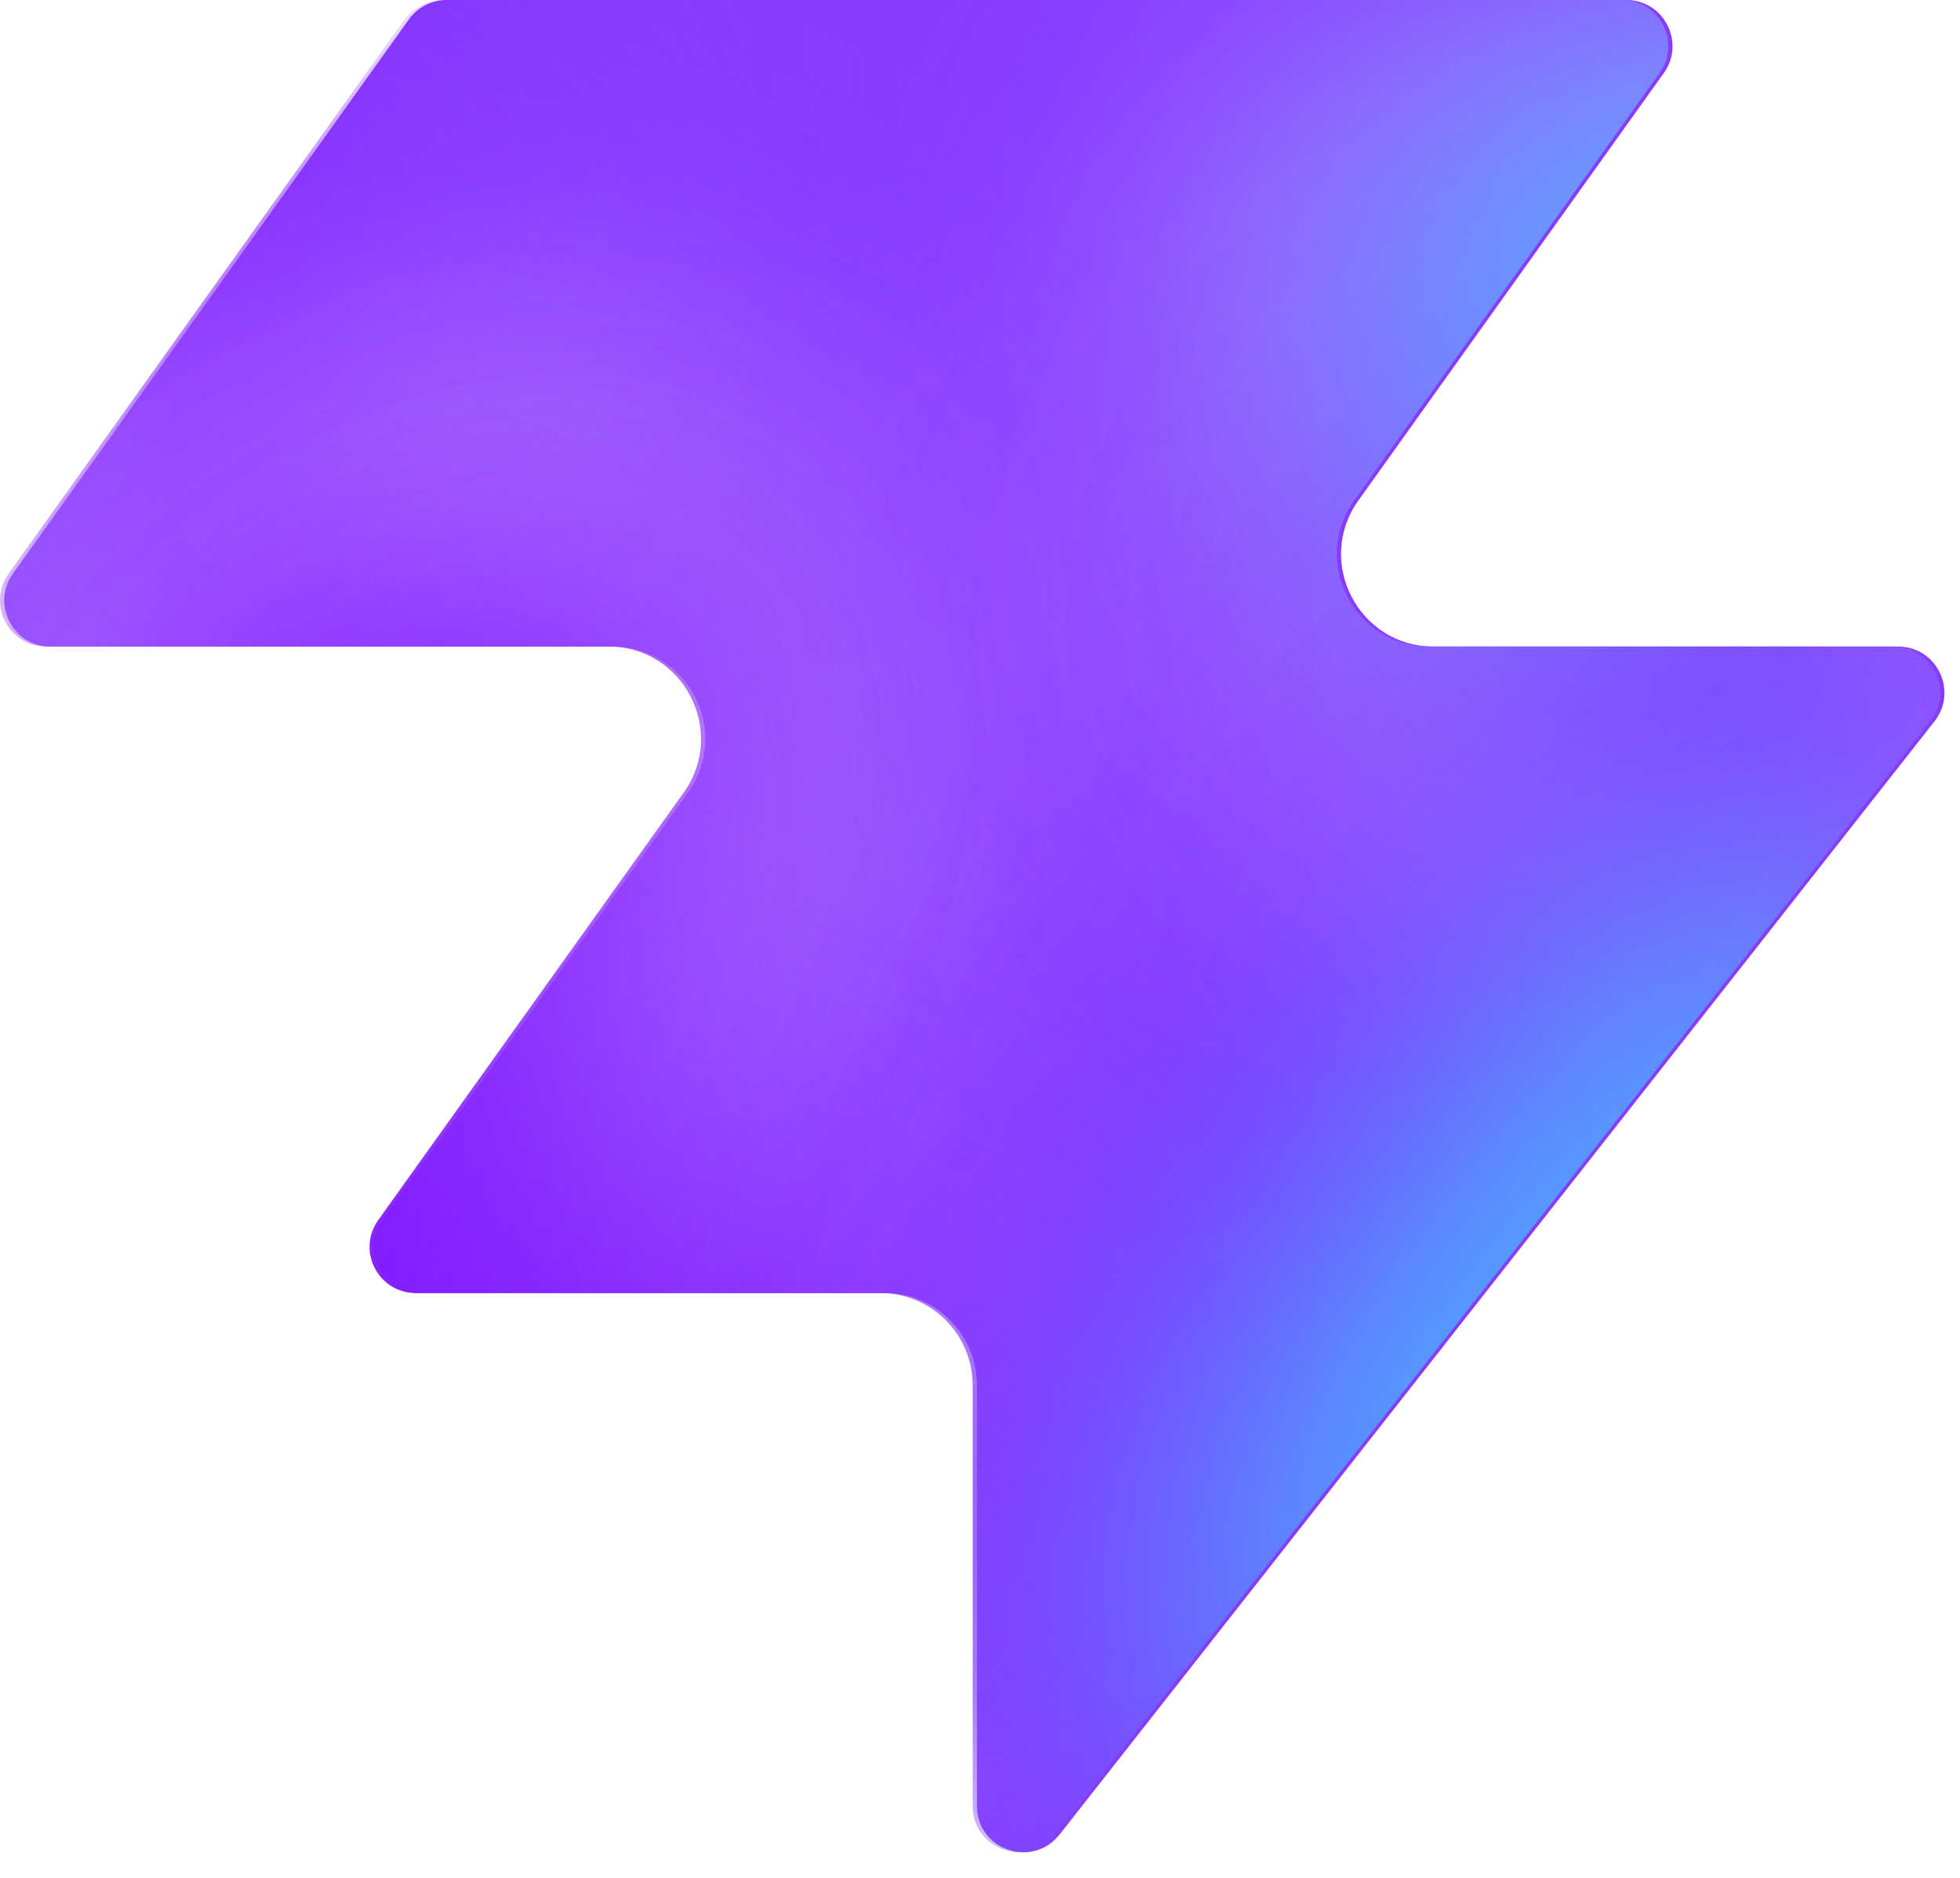
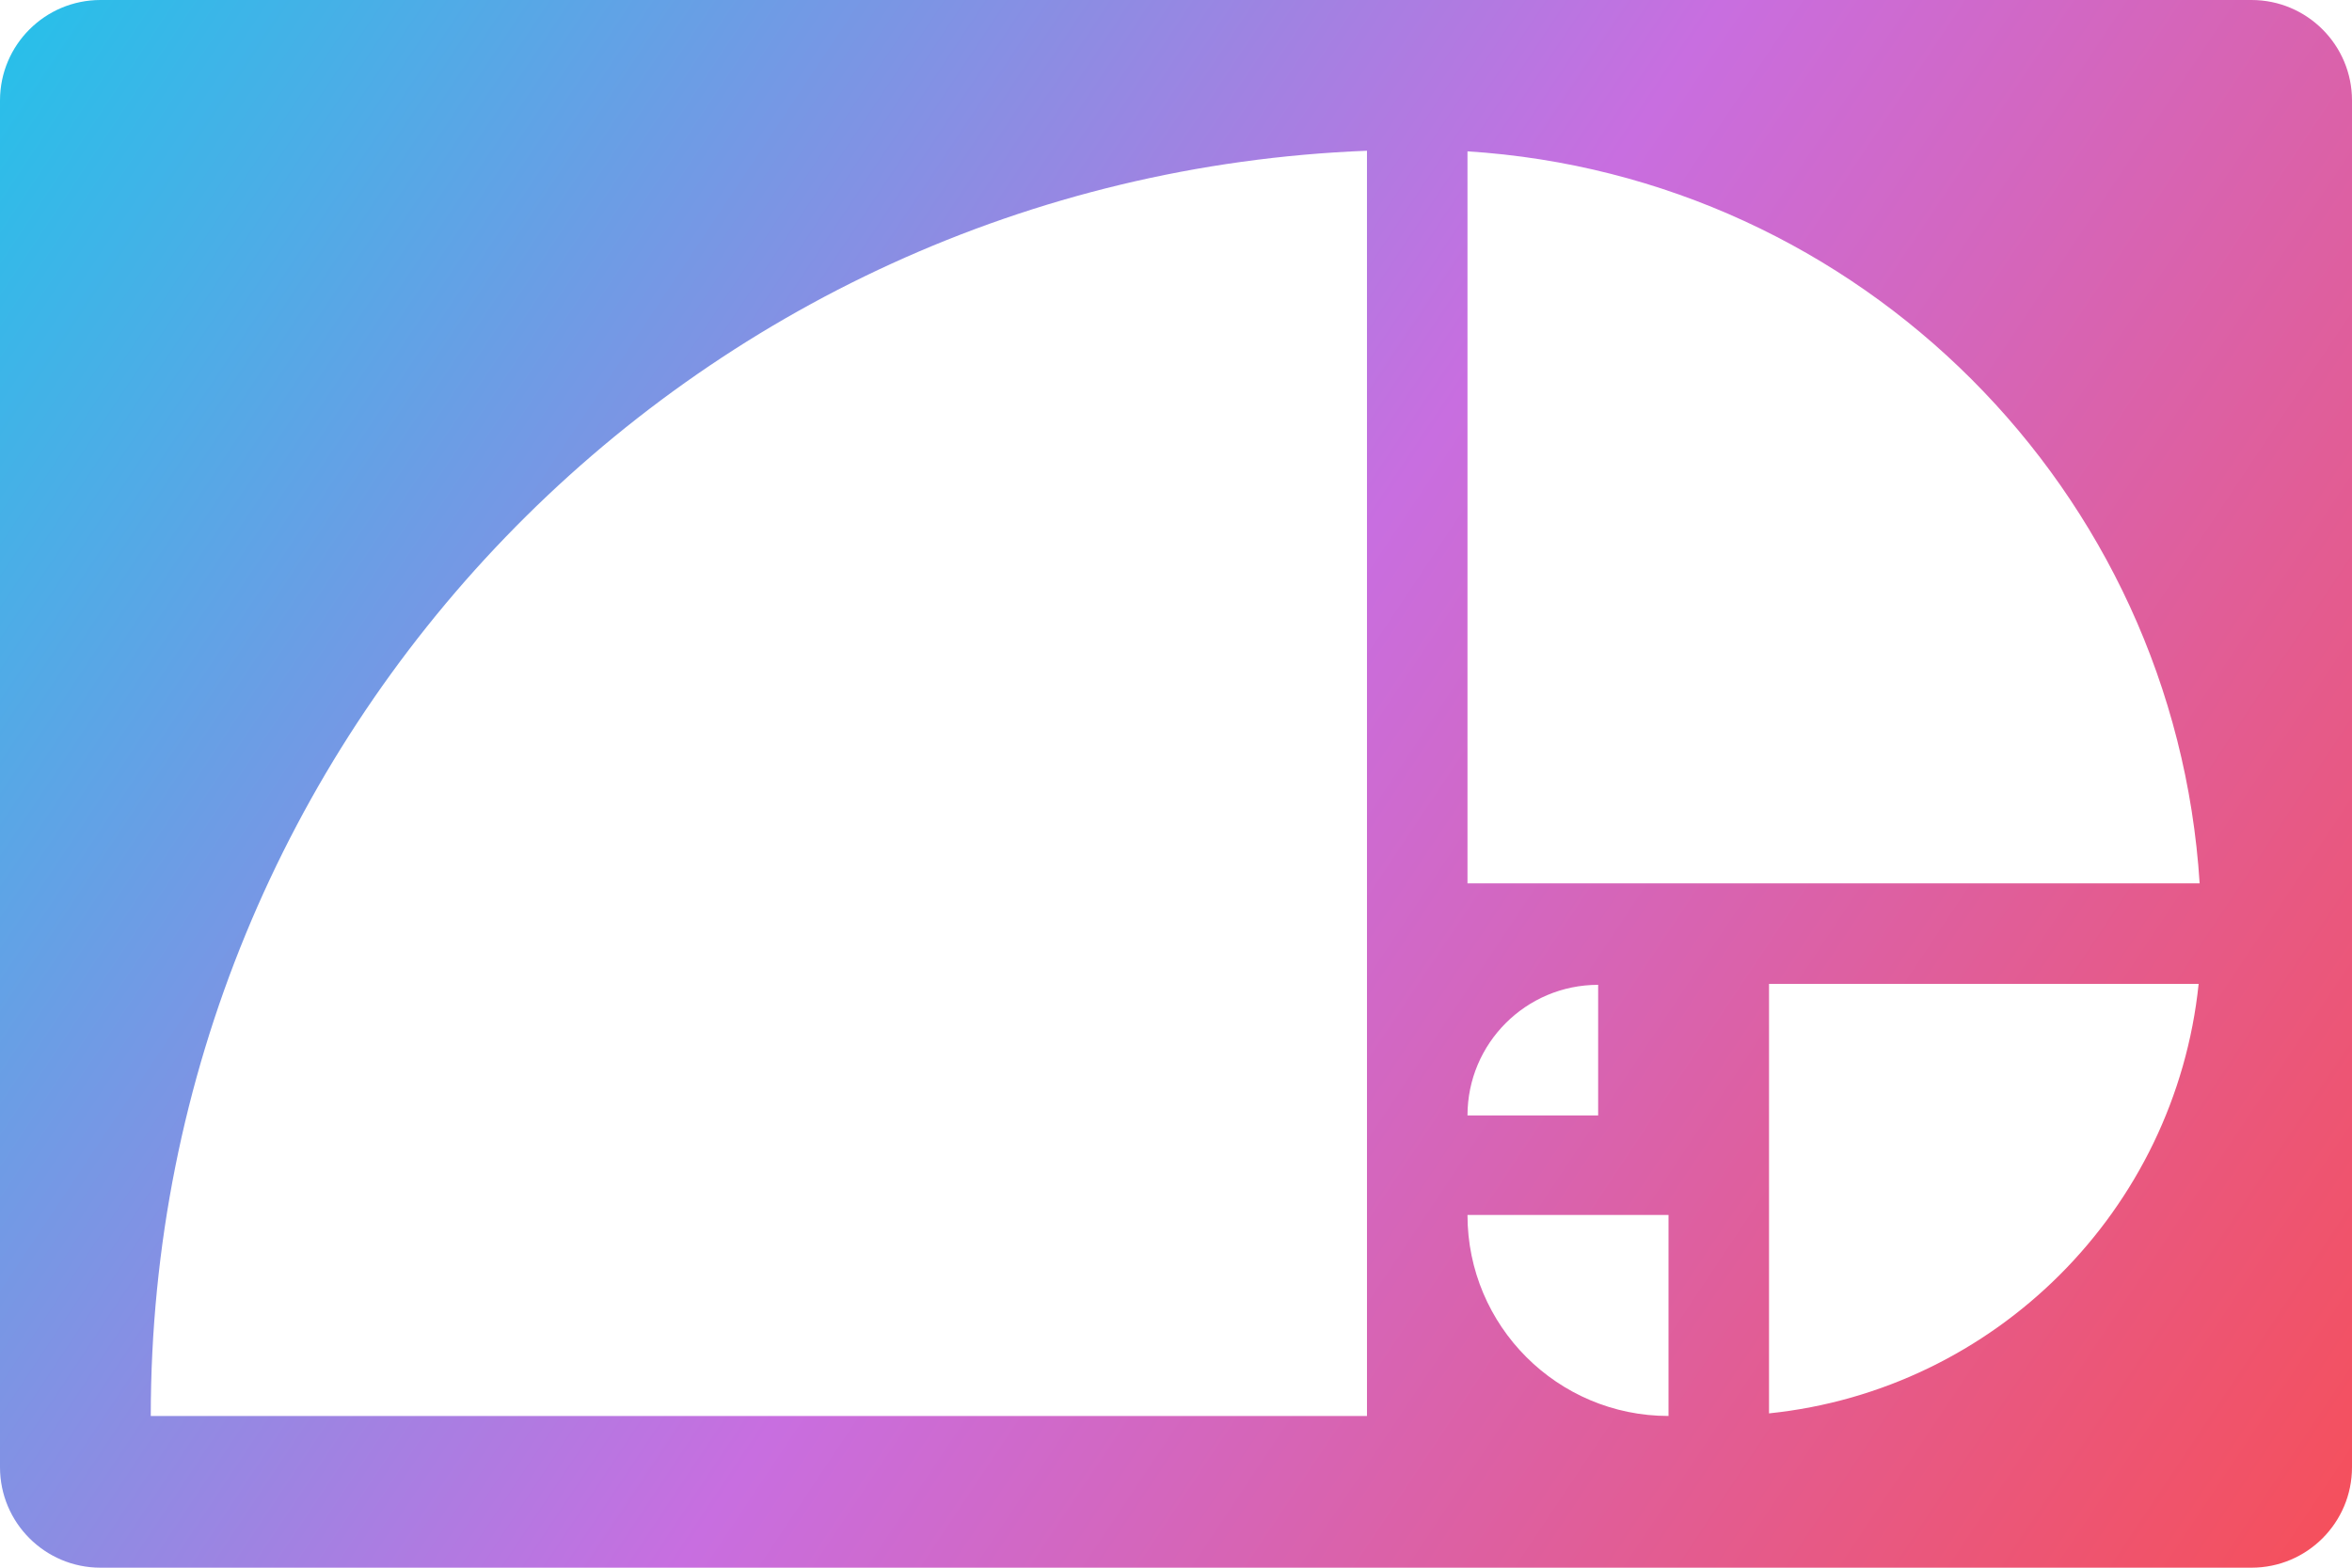
- <svg xmlns="http://www.w3.org/2000/svg" width="48" height="46" fill="none" viewBox="0 0 48 46">
-   <path fill="#863bff" d="M25.946 44.938c-.664.845-2.021.375-2.021-.698V33.937a2.26 2.26 0 0 0-2.262-2.262H10.287c-.92 0-1.456-1.04-.92-1.788l7.48-10.471c1.07-1.497 0-3.578-1.842-3.578H1.237c-.92 0-1.456-1.04-.92-1.788L10.013.474c.214-.297.556-.474.92-.474h28.894c.92 0 1.456 1.04.92 1.788l-7.48 10.471c-1.07 1.498 0 3.579 1.842 3.579h11.377c.943 0 1.473 1.088.89 1.83L25.947 44.94z" style="fill:#863bff;fill:color(display-p3 .525 .23 1);fill-opacity:1" />
-   <mask id="a" width="48" height="46" x="0" y="0" maskUnits="userSpaceOnUse" style="mask-type:alpha">
-     <path fill="#000" d="M25.842 44.938c-.664.844-2.021.375-2.021-.698V33.937a2.26 2.26 0 0 0-2.262-2.262H10.183c-.92 0-1.456-1.04-.92-1.788l7.48-10.471c1.07-1.498 0-3.579-1.842-3.579H1.133c-.92 0-1.456-1.04-.92-1.787L9.91.473c.214-.297.556-.474.92-.474h28.894c.92 0 1.456 1.04.92 1.788l-7.48 10.471c-1.07 1.498 0 3.578 1.842 3.578h11.377c.943 0 1.473 1.088.89 1.832L25.843 44.94z" style="fill:#000;fill-opacity:1" />
-   </mask>
-   <g mask="url(#a)">
-     <g filter="url(#b)">
-       <ellipse cx="5.508" cy="14.704" fill="#ede6ff" rx="5.508" ry="14.704" style="fill:#ede6ff;fill:color(display-p3 .927 .903 1);fill-opacity:1" transform="matrix(.00324 1 1 -.00324 -4.47 31.516)" />
-     </g>
-     <g filter="url(#c)">
-       <ellipse cx="10.399" cy="29.851" fill="#ede6ff" rx="10.399" ry="29.851" style="fill:#ede6ff;fill:color(display-p3 .927 .903 1);fill-opacity:1" transform="matrix(.00324 1 1 -.00324 -39.328 7.883)" />
-     </g>
-     <g filter="url(#d)">
-       <ellipse cx="5.508" cy="30.487" fill="#7e14ff" rx="5.508" ry="30.487" style="fill:#7e14ff;fill:color(display-p3 .492 .077 1);fill-opacity:1" transform="rotate(89.814 -25.913 -14.639)scale(1 -1)" />
-     </g>
-     <g filter="url(#e)">
-       <ellipse cx="5.508" cy="30.599" fill="#7e14ff" rx="5.508" ry="30.599" style="fill:#7e14ff;fill:color(display-p3 .492 .077 1);fill-opacity:1" transform="rotate(89.814 -32.644 -3.334)scale(1 -1)" />
-     </g>
-     <g filter="url(#f)">
-       <ellipse cx="5.508" cy="30.599" fill="#7e14ff" rx="5.508" ry="30.599" style="fill:#7e14ff;fill:color(display-p3 .492 .077 1);fill-opacity:1" transform="matrix(.00324 1 1 -.00324 -34.34 30.47)" />
-     </g>
-     <g filter="url(#g)">
-       <ellipse cx="14.072" cy="22.078" fill="#ede6ff" rx="14.072" ry="22.078" style="fill:#ede6ff;fill:color(display-p3 .927 .903 1);fill-opacity:1" transform="rotate(93.35 24.506 48.493)scale(-1 1)" />
-     </g>
-     <g filter="url(#h)">
-       <ellipse cx="3.47" cy="21.501" fill="#7e14ff" rx="3.47" ry="21.501" style="fill:#7e14ff;fill:color(display-p3 .492 .077 1);fill-opacity:1" transform="rotate(89.009 28.708 47.59)scale(-1 1)" />
-     </g>
-     <g filter="url(#i)">
-       <ellipse cx="3.47" cy="21.501" fill="#7e14ff" rx="3.47" ry="21.501" style="fill:#7e14ff;fill:color(display-p3 .492 .077 1);fill-opacity:1" transform="rotate(89.009 28.708 47.59)scale(-1 1)" />
-     </g>
-     <g filter="url(#j)">
-       <ellipse cx=".387" cy="8.972" fill="#7e14ff" rx="4.407" ry="29.108" style="fill:#7e14ff;fill:color(display-p3 .492 .077 1);fill-opacity:1" transform="rotate(39.51 .387 8.972)" />
-     </g>
-     <g filter="url(#k)">
-       <ellipse cx="47.523" cy="-6.092" fill="#7e14ff" rx="4.407" ry="29.108" style="fill:#7e14ff;fill:color(display-p3 .492 .077 1);fill-opacity:1" transform="rotate(37.892 47.523 -6.092)" />
-     </g>
-     <g filter="url(#l)">
-       <ellipse cx="41.412" cy="6.333" fill="#47bfff" rx="5.971" ry="9.665" style="fill:#47bfff;fill:color(display-p3 .28 .748 1);fill-opacity:1" transform="rotate(37.892 41.412 6.333)" />
-     </g>
-     <g filter="url(#m)">
-       <ellipse cx="-1.879" cy="38.332" fill="#7e14ff" rx="4.407" ry="29.108" style="fill:#7e14ff;fill:color(display-p3 .492 .077 1);fill-opacity:1" transform="rotate(37.892 -1.88 38.332)" />
-     </g>
-     <g filter="url(#n)">
-       <ellipse cx="-1.879" cy="38.332" fill="#7e14ff" rx="4.407" ry="29.108" style="fill:#7e14ff;fill:color(display-p3 .492 .077 1);fill-opacity:1" transform="rotate(37.892 -1.88 38.332)" />
-     </g>
-     <g filter="url(#o)">
-       <ellipse cx="35.651" cy="29.907" fill="#7e14ff" rx="4.407" ry="29.108" style="fill:#7e14ff;fill:color(display-p3 .492 .077 1);fill-opacity:1" transform="rotate(37.892 35.651 29.907)" />
-     </g>
-     <g filter="url(#p)">
-       <ellipse cx="38.418" cy="32.4" fill="#47bfff" rx="5.971" ry="15.297" style="fill:#47bfff;fill:color(display-p3 .28 .748 1);fill-opacity:1" transform="rotate(37.892 38.418 32.4)" />
-     </g>
-   </g>
+ <svg xmlns="http://www.w3.org/2000/svg" width="234" height="156" viewBox="0 0 234 156" fill="none">
+   <path fill-rule="evenodd" clip-rule="evenodd" d="M10 0C4.477 0 0 4.477 0 10V146C0 151.523 4.477 156 10 156H224C229.523 156 234 151.523 234 146V10C234 4.477 229.523 0 224 0H10ZM15 140.903C15 72.989 68.73 17.625 136 15V140.903H15ZM166 140.903C154.954 140.903 146 131.948 146 120.903H166V140.903ZM218.842 87.903H146V15.06C185.095 17.534 216.369 48.807 218.842 87.903ZM218.743 97.903C216.412 120.419 198.517 138.315 176 140.645V97.903H218.743ZM159 98C151.82 98 146 103.82 146 111H159V98Z" fill="url(#paint0_linear_2549_16)" />
  <defs>
-     <filter id="b" width="60.045" height="41.654" x="-19.77" y="16.149" color-interpolation-filters="sRGB" filterUnits="userSpaceOnUse">
-       <feFlood flood-opacity="0" result="BackgroundImageFix" />
-       <feBlend in="SourceGraphic" in2="BackgroundImageFix" result="shape" />
-       <feGaussianBlur result="effect1_foregroundBlur_2002_17158" stdDeviation="7.659" />
-     </filter>
-     <filter id="c" width="90.34" height="51.437" x="-54.613" y="-7.533" color-interpolation-filters="sRGB" filterUnits="userSpaceOnUse">
-       <feFlood flood-opacity="0" result="BackgroundImageFix" />
-       <feBlend in="SourceGraphic" in2="BackgroundImageFix" result="shape" />
-       <feGaussianBlur result="effect1_foregroundBlur_2002_17158" stdDeviation="7.659" />
-     </filter>
-     <filter id="d" width="79.355" height="29.4" x="-49.64" y="2.03" color-interpolation-filters="sRGB" filterUnits="userSpaceOnUse">
-       <feFlood flood-opacity="0" result="BackgroundImageFix" />
-       <feBlend in="SourceGraphic" in2="BackgroundImageFix" result="shape" />
-       <feGaussianBlur result="effect1_foregroundBlur_2002_17158" stdDeviation="4.596" />
-     </filter>
-     <filter id="e" width="79.579" height="29.4" x="-45.045" y="20.029" color-interpolation-filters="sRGB" filterUnits="userSpaceOnUse">
-       <feFlood flood-opacity="0" result="BackgroundImageFix" />
-       <feBlend in="SourceGraphic" in2="BackgroundImageFix" result="shape" />
-       <feGaussianBlur result="effect1_foregroundBlur_2002_17158" stdDeviation="4.596" />
-     </filter>
-     <filter id="f" width="79.579" height="29.4" x="-43.513" y="21.178" color-interpolation-filters="sRGB" filterUnits="userSpaceOnUse">
-       <feFlood flood-opacity="0" result="BackgroundImageFix" />
-       <feBlend in="SourceGraphic" in2="BackgroundImageFix" result="shape" />
-       <feGaussianBlur result="effect1_foregroundBlur_2002_17158" stdDeviation="4.596" />
-     </filter>
-     <filter id="g" width="74.749" height="58.852" x="15.756" y="-17.901" color-interpolation-filters="sRGB" filterUnits="userSpaceOnUse">
-       <feFlood flood-opacity="0" result="BackgroundImageFix" />
-       <feBlend in="SourceGraphic" in2="BackgroundImageFix" result="shape" />
-       <feGaussianBlur result="effect1_foregroundBlur_2002_17158" stdDeviation="7.659" />
-     </filter>
-     <filter id="h" width="61.377" height="25.362" x="23.548" y="2.284" color-interpolation-filters="sRGB" filterUnits="userSpaceOnUse">
-       <feFlood flood-opacity="0" result="BackgroundImageFix" />
-       <feBlend in="SourceGraphic" in2="BackgroundImageFix" result="shape" />
-       <feGaussianBlur result="effect1_foregroundBlur_2002_17158" stdDeviation="4.596" />
-     </filter>
-     <filter id="i" width="61.377" height="25.362" x="23.548" y="2.284" color-interpolation-filters="sRGB" filterUnits="userSpaceOnUse">
-       <feFlood flood-opacity="0" result="BackgroundImageFix" />
-       <feBlend in="SourceGraphic" in2="BackgroundImageFix" result="shape" />
-       <feGaussianBlur result="effect1_foregroundBlur_2002_17158" stdDeviation="4.596" />
-     </filter>
-     <filter id="j" width="56.045" height="63.649" x="-27.636" y="-22.853" color-interpolation-filters="sRGB" filterUnits="userSpaceOnUse">
-       <feFlood flood-opacity="0" result="BackgroundImageFix" />
-       <feBlend in="SourceGraphic" in2="BackgroundImageFix" result="shape" />
-       <feGaussianBlur result="effect1_foregroundBlur_2002_17158" stdDeviation="4.596" />
-     </filter>
-     <filter id="k" width="54.814" height="64.646" x="20.116" y="-38.415" color-interpolation-filters="sRGB" filterUnits="userSpaceOnUse">
-       <feFlood flood-opacity="0" result="BackgroundImageFix" />
-       <feBlend in="SourceGraphic" in2="BackgroundImageFix" result="shape" />
-       <feGaussianBlur result="effect1_foregroundBlur_2002_17158" stdDeviation="4.596" />
-     </filter>
-     <filter id="l" width="33.541" height="35.313" x="24.641" y="-11.323" color-interpolation-filters="sRGB" filterUnits="userSpaceOnUse">
-       <feFlood flood-opacity="0" result="BackgroundImageFix" />
-       <feBlend in="SourceGraphic" in2="BackgroundImageFix" result="shape" />
-       <feGaussianBlur result="effect1_foregroundBlur_2002_17158" stdDeviation="4.596" />
-     </filter>
-     <filter id="m" width="54.814" height="64.646" x="-29.286" y="6.009" color-interpolation-filters="sRGB" filterUnits="userSpaceOnUse">
-       <feFlood flood-opacity="0" result="BackgroundImageFix" />
-       <feBlend in="SourceGraphic" in2="BackgroundImageFix" result="shape" />
-       <feGaussianBlur result="effect1_foregroundBlur_2002_17158" stdDeviation="4.596" />
-     </filter>
-     <filter id="n" width="54.814" height="64.646" x="-29.286" y="6.009" color-interpolation-filters="sRGB" filterUnits="userSpaceOnUse">
-       <feFlood flood-opacity="0" result="BackgroundImageFix" />
-       <feBlend in="SourceGraphic" in2="BackgroundImageFix" result="shape" />
-       <feGaussianBlur result="effect1_foregroundBlur_2002_17158" stdDeviation="4.596" />
-     </filter>
-     <filter id="o" width="54.814" height="64.646" x="8.244" y="-2.416" color-interpolation-filters="sRGB" filterUnits="userSpaceOnUse">
-       <feFlood flood-opacity="0" result="BackgroundImageFix" />
-       <feBlend in="SourceGraphic" in2="BackgroundImageFix" result="shape" />
-       <feGaussianBlur result="effect1_foregroundBlur_2002_17158" stdDeviation="4.596" />
-     </filter>
-     <filter id="p" width="39.409" height="43.623" x="18.713" y="10.588" color-interpolation-filters="sRGB" filterUnits="userSpaceOnUse">
-       <feFlood flood-opacity="0" result="BackgroundImageFix" />
-       <feBlend in="SourceGraphic" in2="BackgroundImageFix" result="shape" />
-       <feGaussianBlur result="effect1_foregroundBlur_2002_17158" stdDeviation="4.596" />
-     </filter>
+     <linearGradient id="paint0_linear_2549_16" x1="0" y1="0" x2="234" y2="156" gradientUnits="userSpaceOnUse">
+       <stop stop-color="#25C1E9" />
+       <stop offset="0.507" stop-color="#C86EE0" />
+       <stop offset="1" stop-color="#F64F59" />
+     </linearGradient>
  </defs>
</svg>
